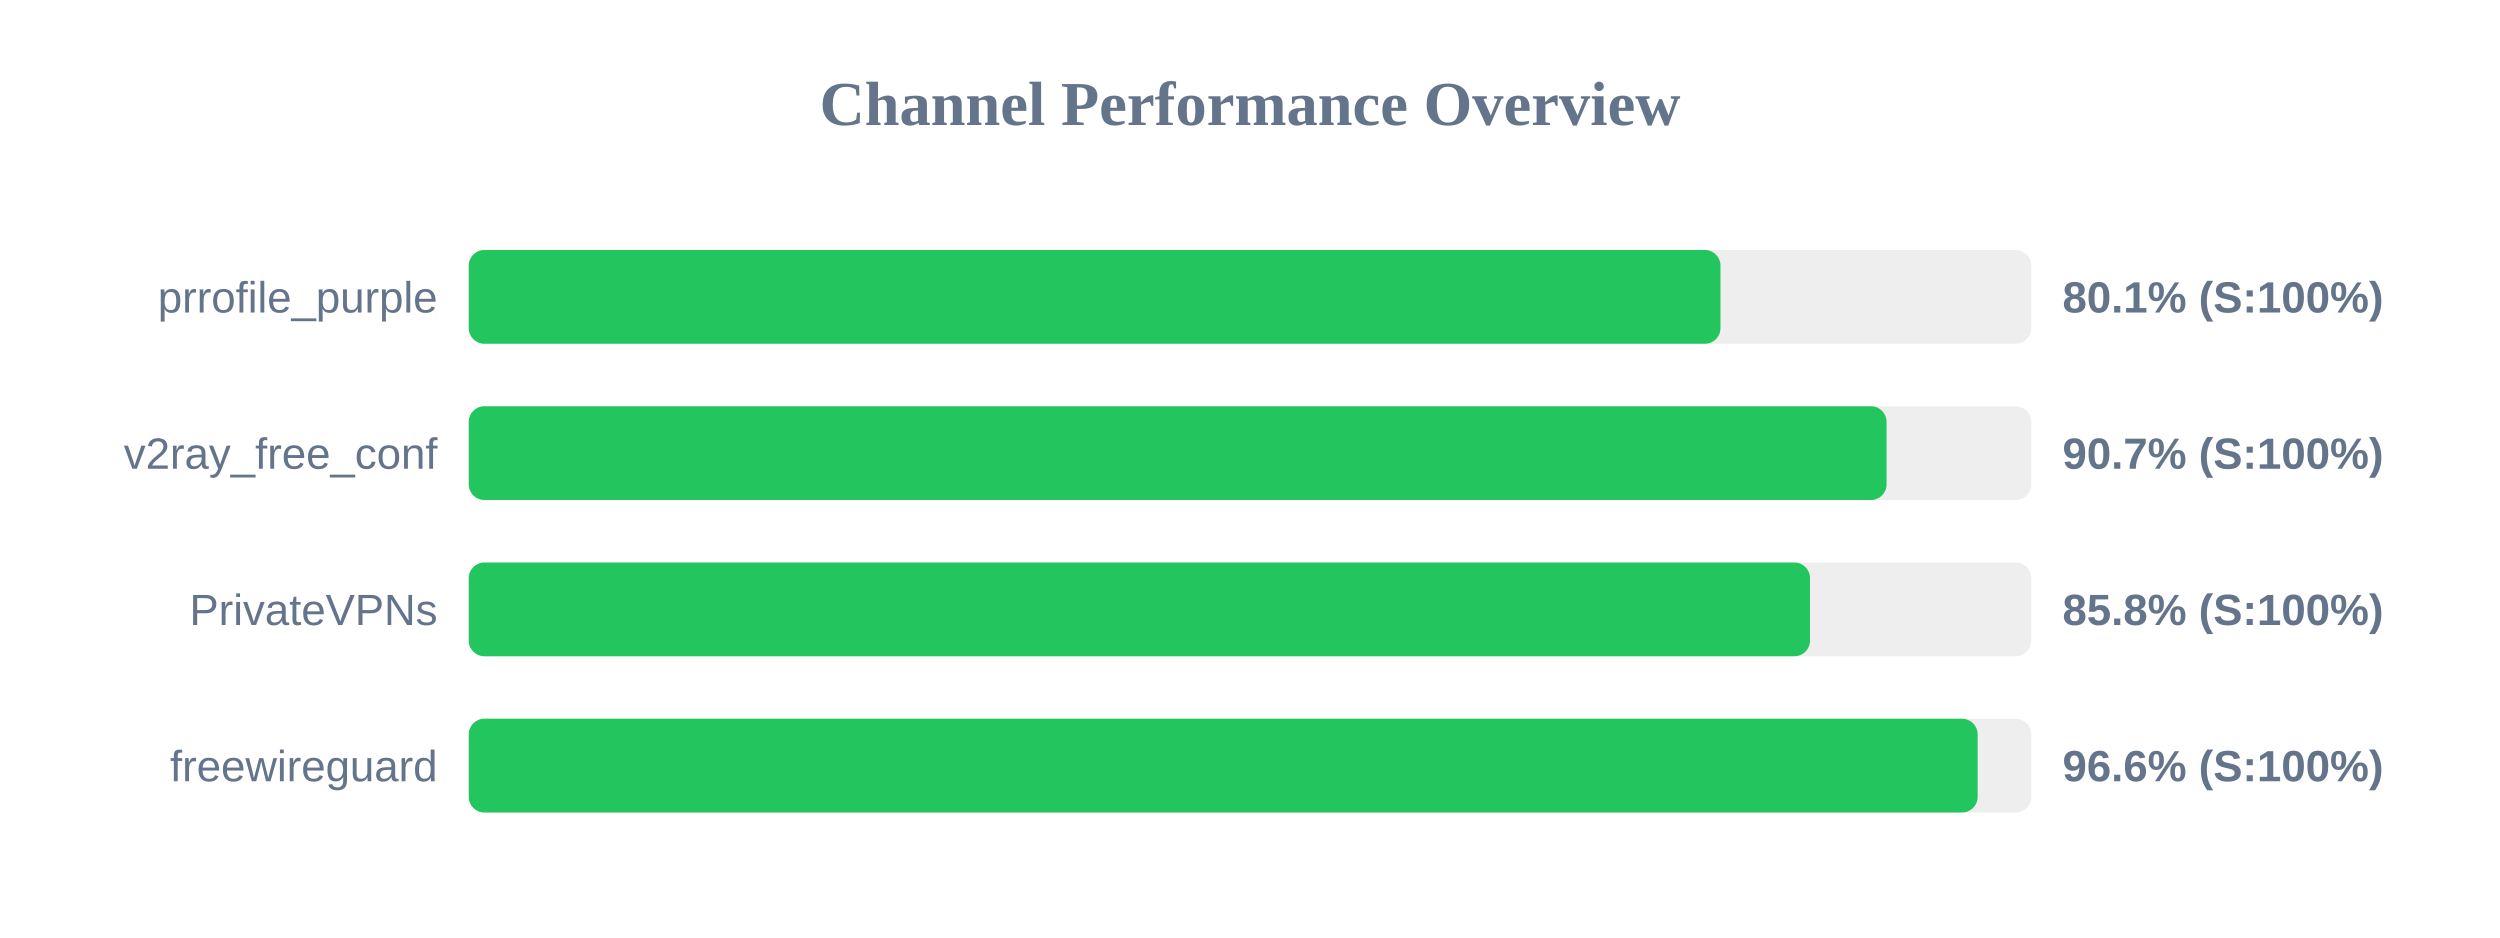
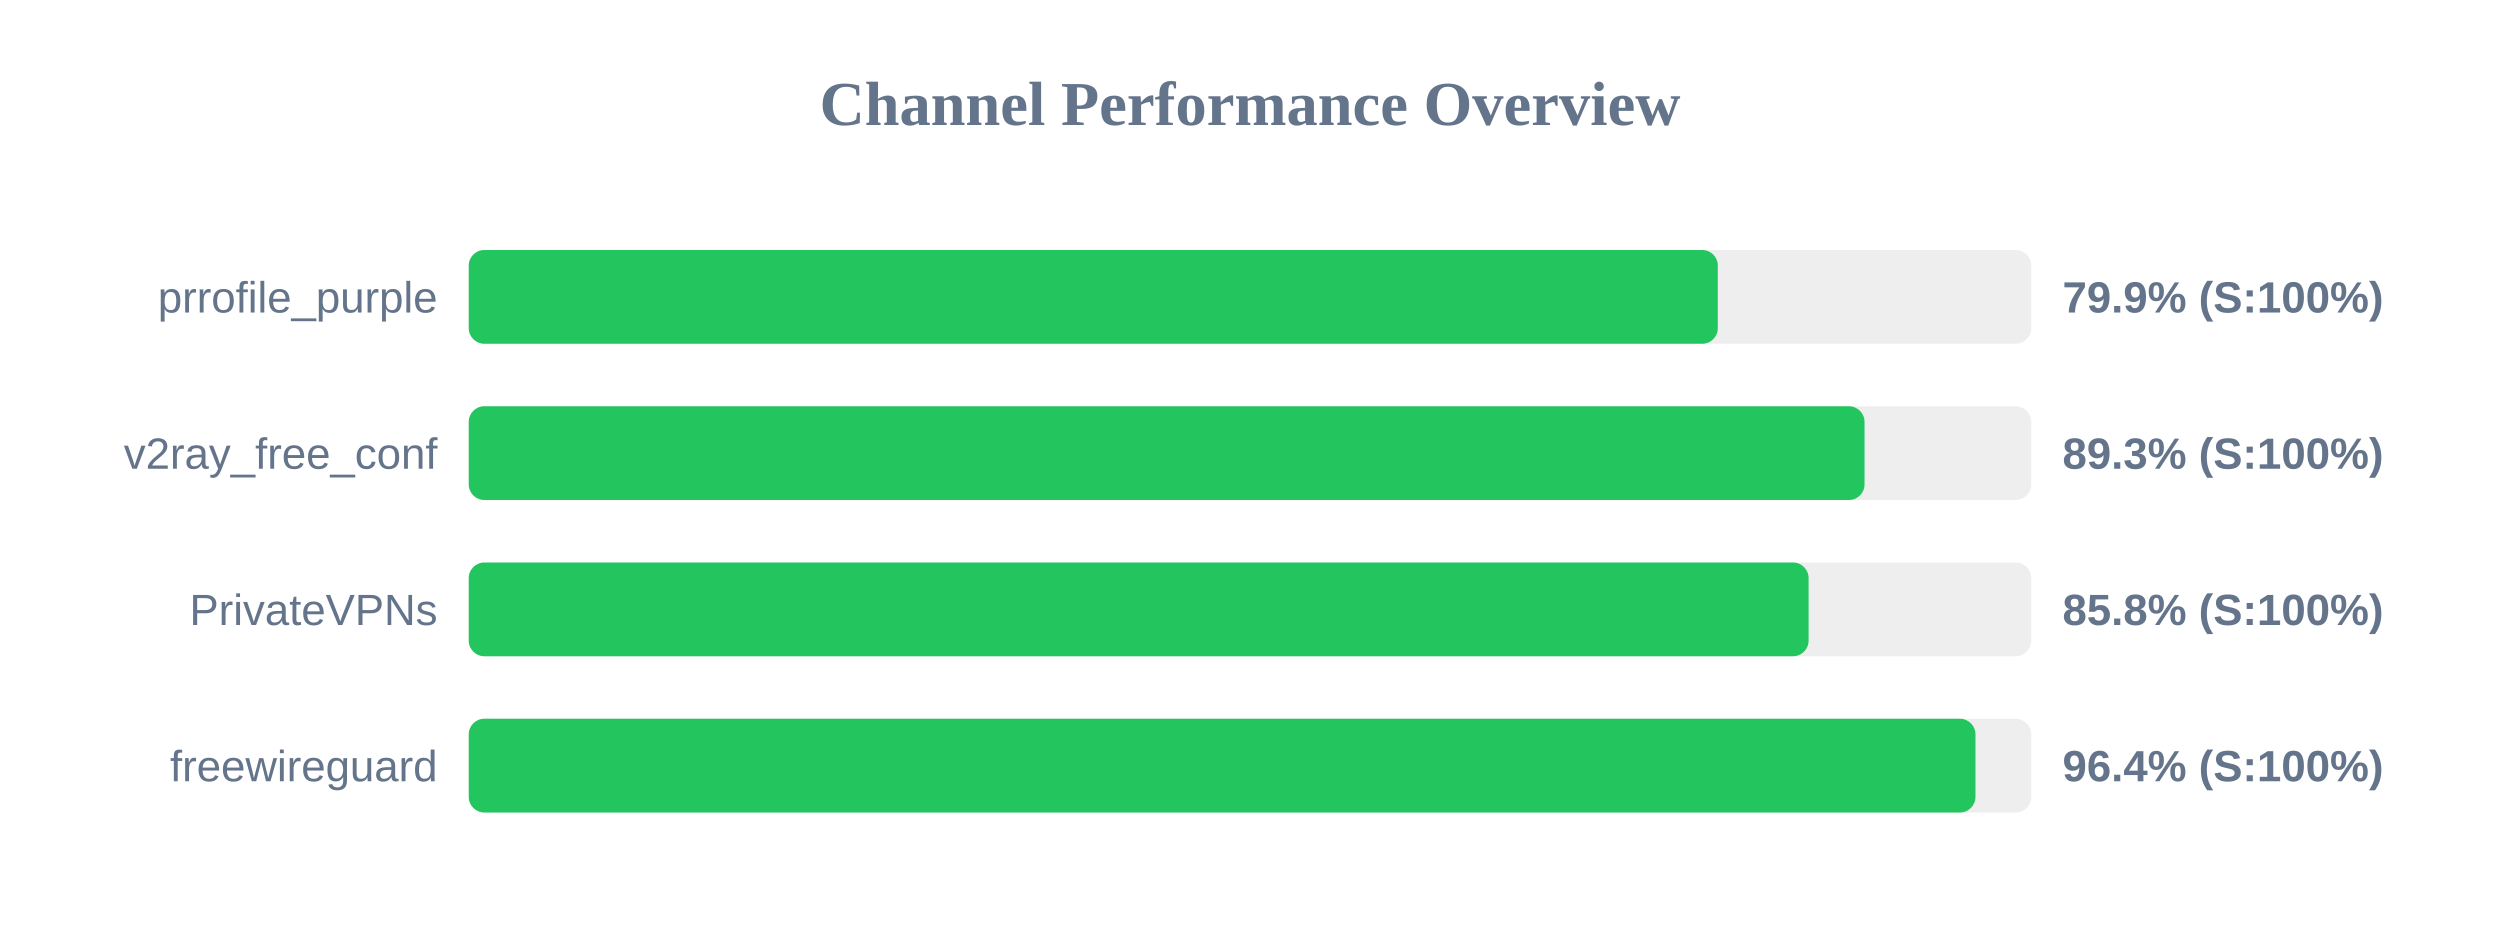
<svg xmlns="http://www.w3.org/2000/svg" width="800" height="300" version="1.1">
  <style>
        .row { font: 14px Arial; fill: #64748b; }
        .score { font: bold 14px Arial; fill: #64748b; }
    </style>
  <text x="400" y="40" text-anchor="middle" font-size="20px" font-weight="bold" fill="#64748b">Channel Performance Overview</text>
  <rect x="150" y="80" width="500" height="30" fill="#eee" rx="5" />
-   <rect x="150" y="80" width="400.55" height="30" fill="#22c55e" rx="5" />
+   <rect x="150" y="80" width="399.7" height="30" fill="#22c55e" rx="5" />
  <text x="140" y="100" text-anchor="end" class="row">prrofile_purple</text>
-   <text x="660" y="100" text-anchor="start" class="score">80.1% (S:100%)</text>
+   <text x="660" y="100" text-anchor="start" class="score">79.9% (S:100%)</text>
  <rect x="150" y="130" width="500" height="30" fill="#eee" rx="5" />
-   <rect x="150" y="130" width="453.7" height="30" fill="#22c55e" rx="5" />
+   <rect x="150" y="130" width="446.65" height="30" fill="#22c55e" rx="5" />
  <text x="140" y="150" text-anchor="end" class="row">v2ray_free_conf</text>
-   <text x="660" y="150" text-anchor="start" class="score">90.7% (S:100%)</text>
+   <text x="660" y="150" text-anchor="start" class="score">89.3% (S:100%)</text>
  <rect x="150" y="180" width="500" height="30" fill="#eee" rx="5" />
-   <rect x="150" y="180" width="429.2" height="30" fill="#22c55e" rx="5" />
+   <rect x="150" y="180" width="428.75" height="30" fill="#22c55e" rx="5" />
  <text x="140" y="200" text-anchor="end" class="row">PrivateVPNs</text>
  <text x="660" y="200" text-anchor="start" class="score">85.8% (S:100%)</text>
  <rect x="150" y="230" width="500" height="30" fill="#eee" rx="5" />
-   <rect x="150" y="230" width="482.85" height="30" fill="#22c55e" rx="5" />
+   <rect x="150" y="230" width="482.15" height="30" fill="#22c55e" rx="5" />
  <text x="140" y="250" text-anchor="end" class="row">freewireguard</text>
-   <text x="660" y="250" text-anchor="start" class="score">96.6% (S:100%)</text>
+   <text x="660" y="250" text-anchor="start" class="score">96.4% (S:100%)</text>
</svg>
